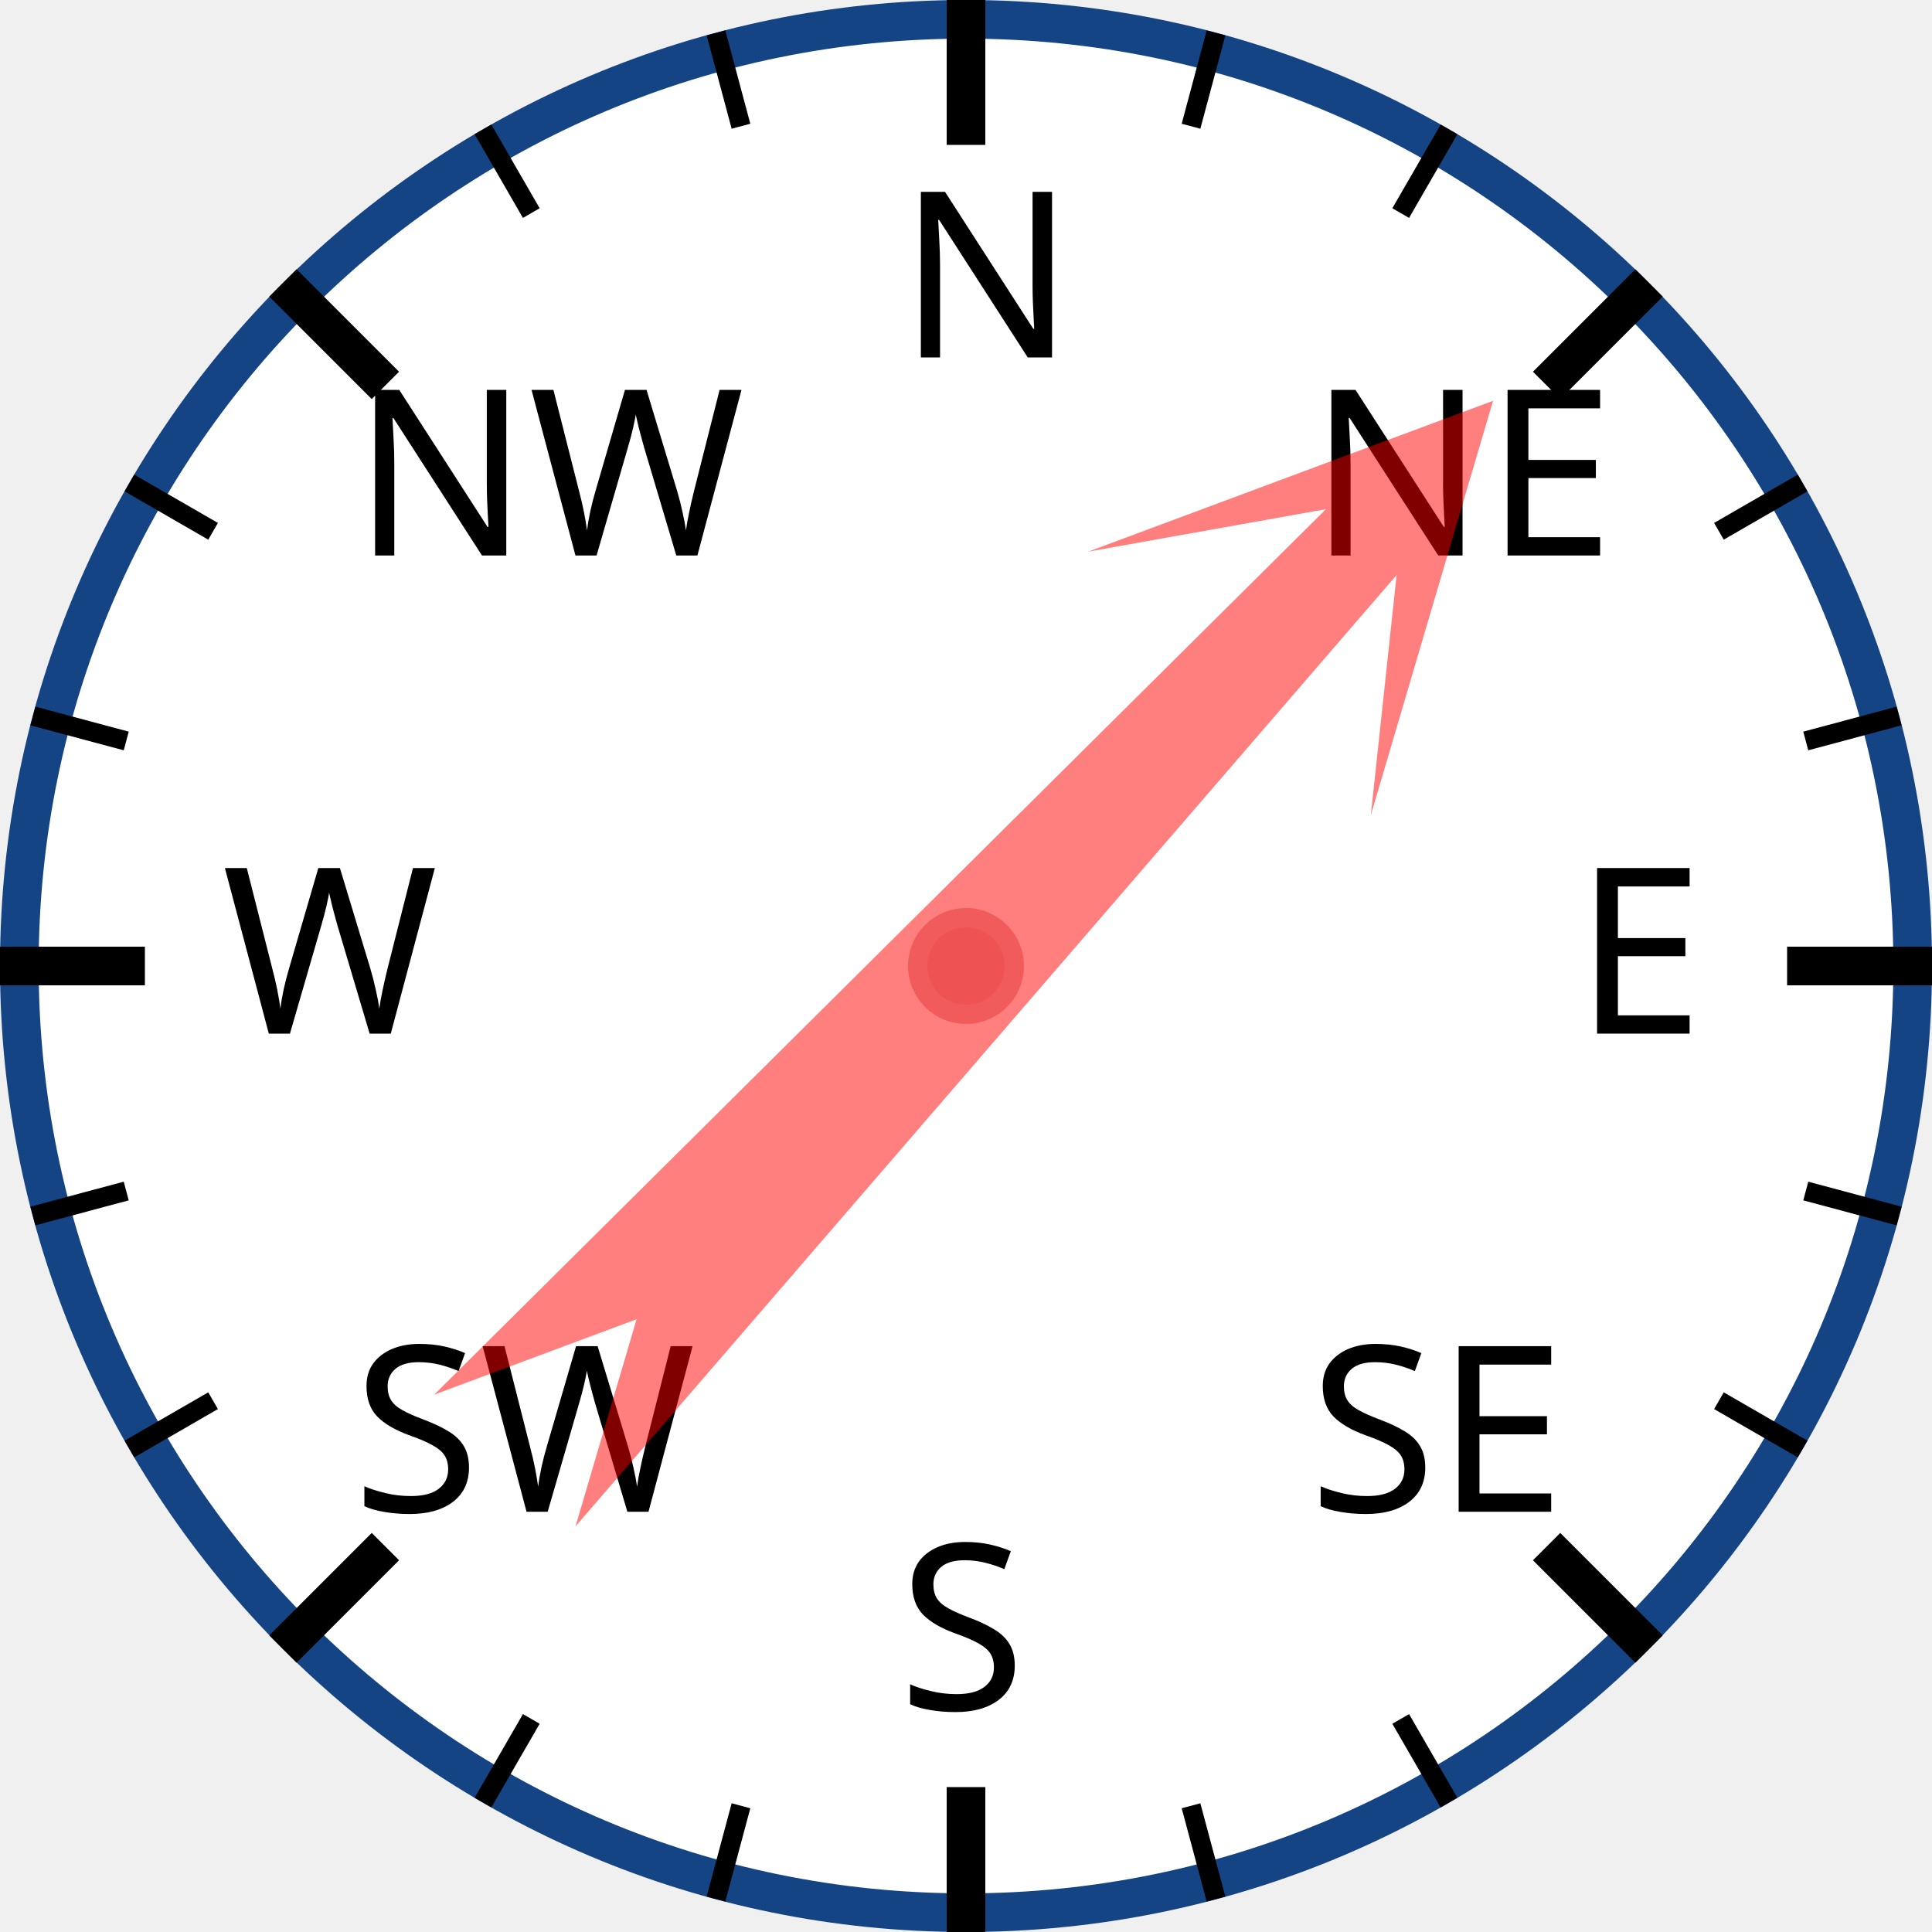
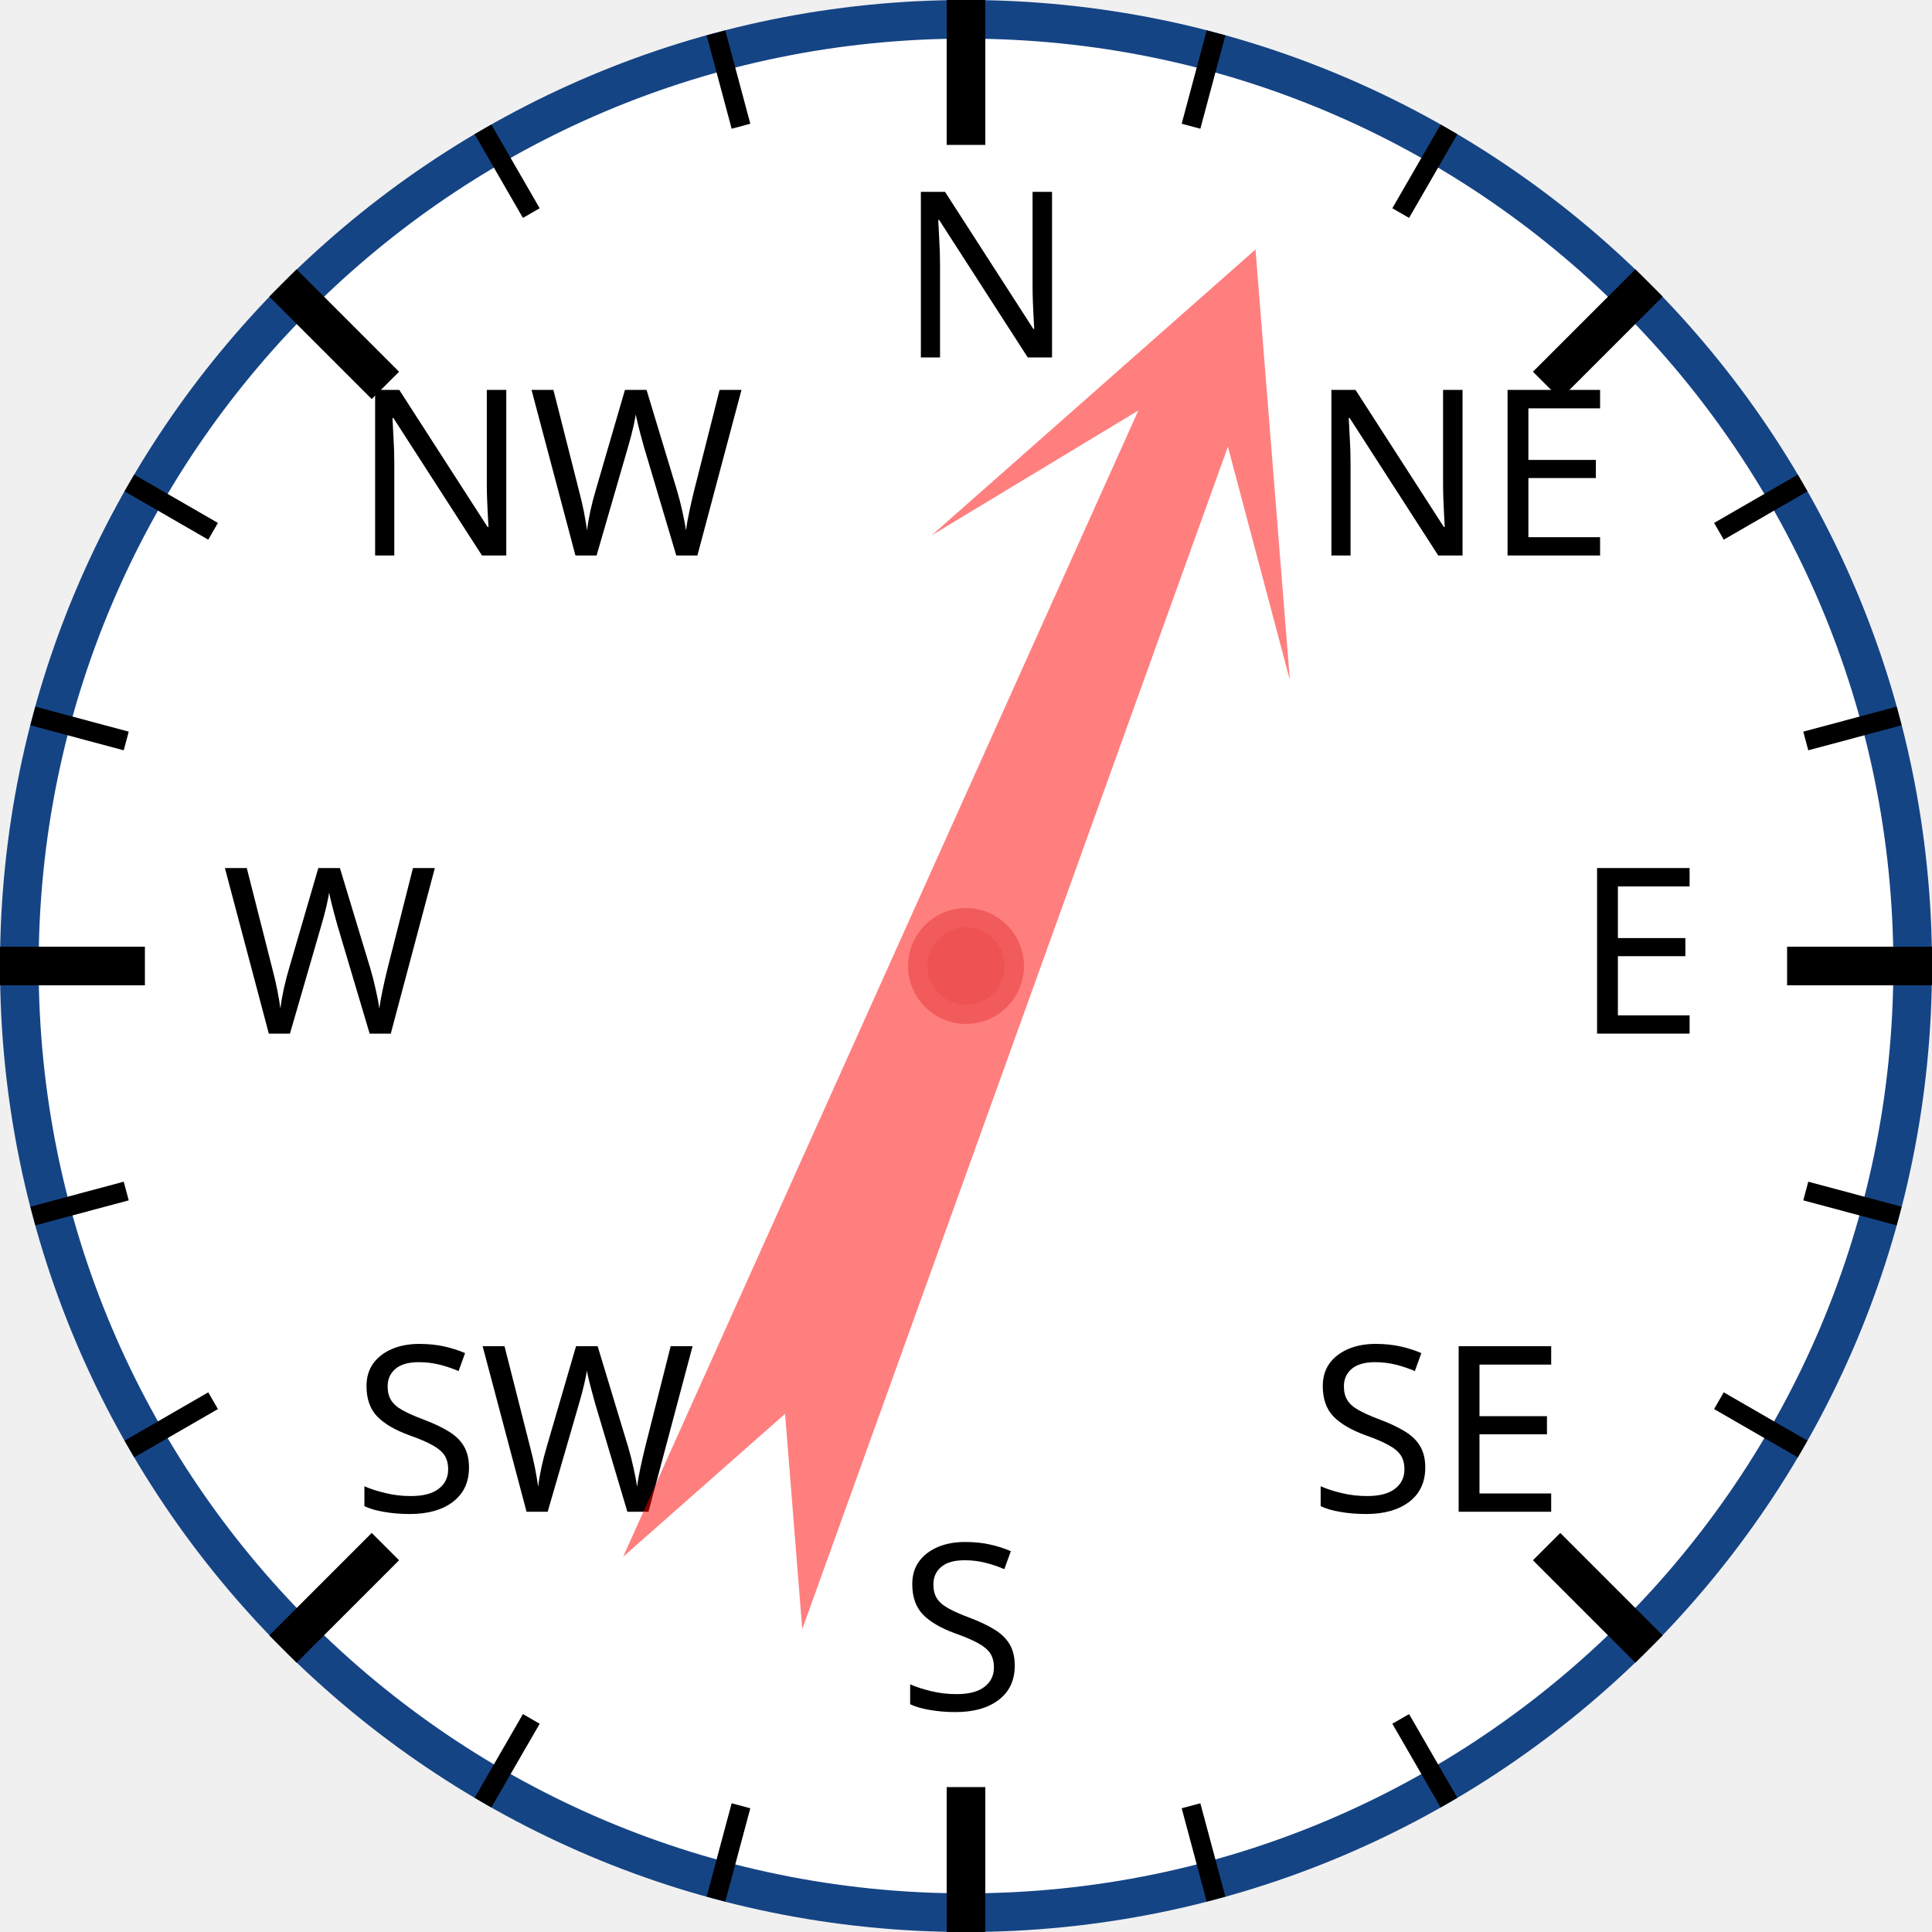
<svg xmlns="http://www.w3.org/2000/svg" width="120px" height="120px" viewBox="0 0 200 200">
  <circle cx="100" cy="100" r="98" style="fill: white; stroke: #154485; stroke-width: 4;" />
  <text x="93.0" y="37.0" style="font-family: sans-serif; font-size: 18pt;">N</text>
  <line x1="100.0" y1="0.0" x2="100.0" y2="15.0" style="stroke: black; stroke-width: 4;" />
  <line x1="74.118" y1="3.407" x2="76.706" y2="13.067" style="stroke: black; stroke-width: 2;" />
  <line x1="50" y1="13.397" x2="55" y2="22.058" style="stroke: black; stroke-width: 2;" />
  <text x="36.503" y="57.503" style="font-family: sans-serif; font-size: 18pt;">NW</text>
  <line x1="29.289" y1="29.289" x2="39.896" y2="39.896" style="stroke: black; stroke-width: 4;" />
  <line x1="13.397" y1="50" x2="22.058" y2="55" style="stroke: black; stroke-width: 2;" />
  <line x1="3.407" y1="74.118" x2="13.067" y2="76.706" style="stroke: black; stroke-width: 2;" />
  <text x="23.0" y="107.0" style="font-family: sans-serif; font-size: 18pt;">W</text>
  <line x1="0.0" y1="100.0" x2="15.0" y2="100.0" style="stroke: black; stroke-width: 4;" />
  <line x1="3.407" y1="125.882" x2="13.067" y2="123.294" style="stroke: black; stroke-width: 2;" />
  <line x1="13.397" y1="150" x2="22.058" y2="145" style="stroke: black; stroke-width: 2;" />
  <text x="36.503" y="156.497" style="font-family: sans-serif; font-size: 18pt;">SW</text>
  <line x1="29.289" y1="170.711" x2="39.896" y2="160.104" style="stroke: black; stroke-width: 4;" />
  <line x1="50" y1="186.603" x2="55" y2="177.942" style="stroke: black; stroke-width: 2;" />
  <line x1="74.118" y1="196.593" x2="76.706" y2="186.933" style="stroke: black; stroke-width: 2;" />
  <text x="93" y="177.0" style="font-family: sans-serif; font-size: 18pt;">S</text>
  <line x1="100" y1="200.0" x2="100" y2="185.0" style="stroke: black; stroke-width: 4;" />
  <line x1="125.882" y1="196.593" x2="123.294" y2="186.933" style="stroke: black; stroke-width: 2;" />
  <line x1="150.0" y1="186.603" x2="145.0" y2="177.942" style="stroke: black; stroke-width: 2;" />
  <text x="135.497" y="156.497" style="font-family: sans-serif; font-size: 18pt;">SE</text>
  <line x1="170.711" y1="170.711" x2="160.104" y2="160.104" style="stroke: black; stroke-width: 4;" />
  <line x1="186.603" y1="150" x2="177.942" y2="145" style="stroke: black; stroke-width: 2;" />
  <line x1="196.593" y1="125.882" x2="186.933" y2="123.294" style="stroke: black; stroke-width: 2;" />
  <text x="163.0" y="107" style="font-family: sans-serif; font-size: 18pt;">E</text>
  <line x1="200.0" y1="100" x2="185.0" y2="100" style="stroke: black; stroke-width: 4;" />
  <line x1="196.593" y1="74.118" x2="186.933" y2="76.706" style="stroke: black; stroke-width: 2;" />
  <line x1="186.603" y1="50" x2="177.942" y2="55" style="stroke: black; stroke-width: 2;" />
  <text x="135.497" y="57.503" style="font-family: sans-serif; font-size: 18pt;">NE</text>
  <line x1="170.711" y1="29.289" x2="160.104" y2="39.896" style="stroke: black; stroke-width: 4;" />
  <line x1="150" y1="13.397" x2="145" y2="22.058" style="stroke: black; stroke-width: 2;" />
  <line x1="125.882" y1="3.407" x2="123.294" y2="13.067" style="stroke: black; stroke-width: 2;" />
-   <polygon points="100 20 120 60 105 40 110 170 100 150 90 170 95 40 80 60" style="fill: red; fill-opacity: 0.5;" transform="rotate(43,100,100)" />
+   <polygon points="100 20 120 60 105 40 110 170 100 150 90 170 95 40 80 60" style="fill: red; fill-opacity: 0.5;" transform="rotate(22,100,100)" />
  <circle cx="100" cy="100" r="5" style="fill: #EE5252; stroke: #F25B5B; stroke-width: 2;" />
</svg>
